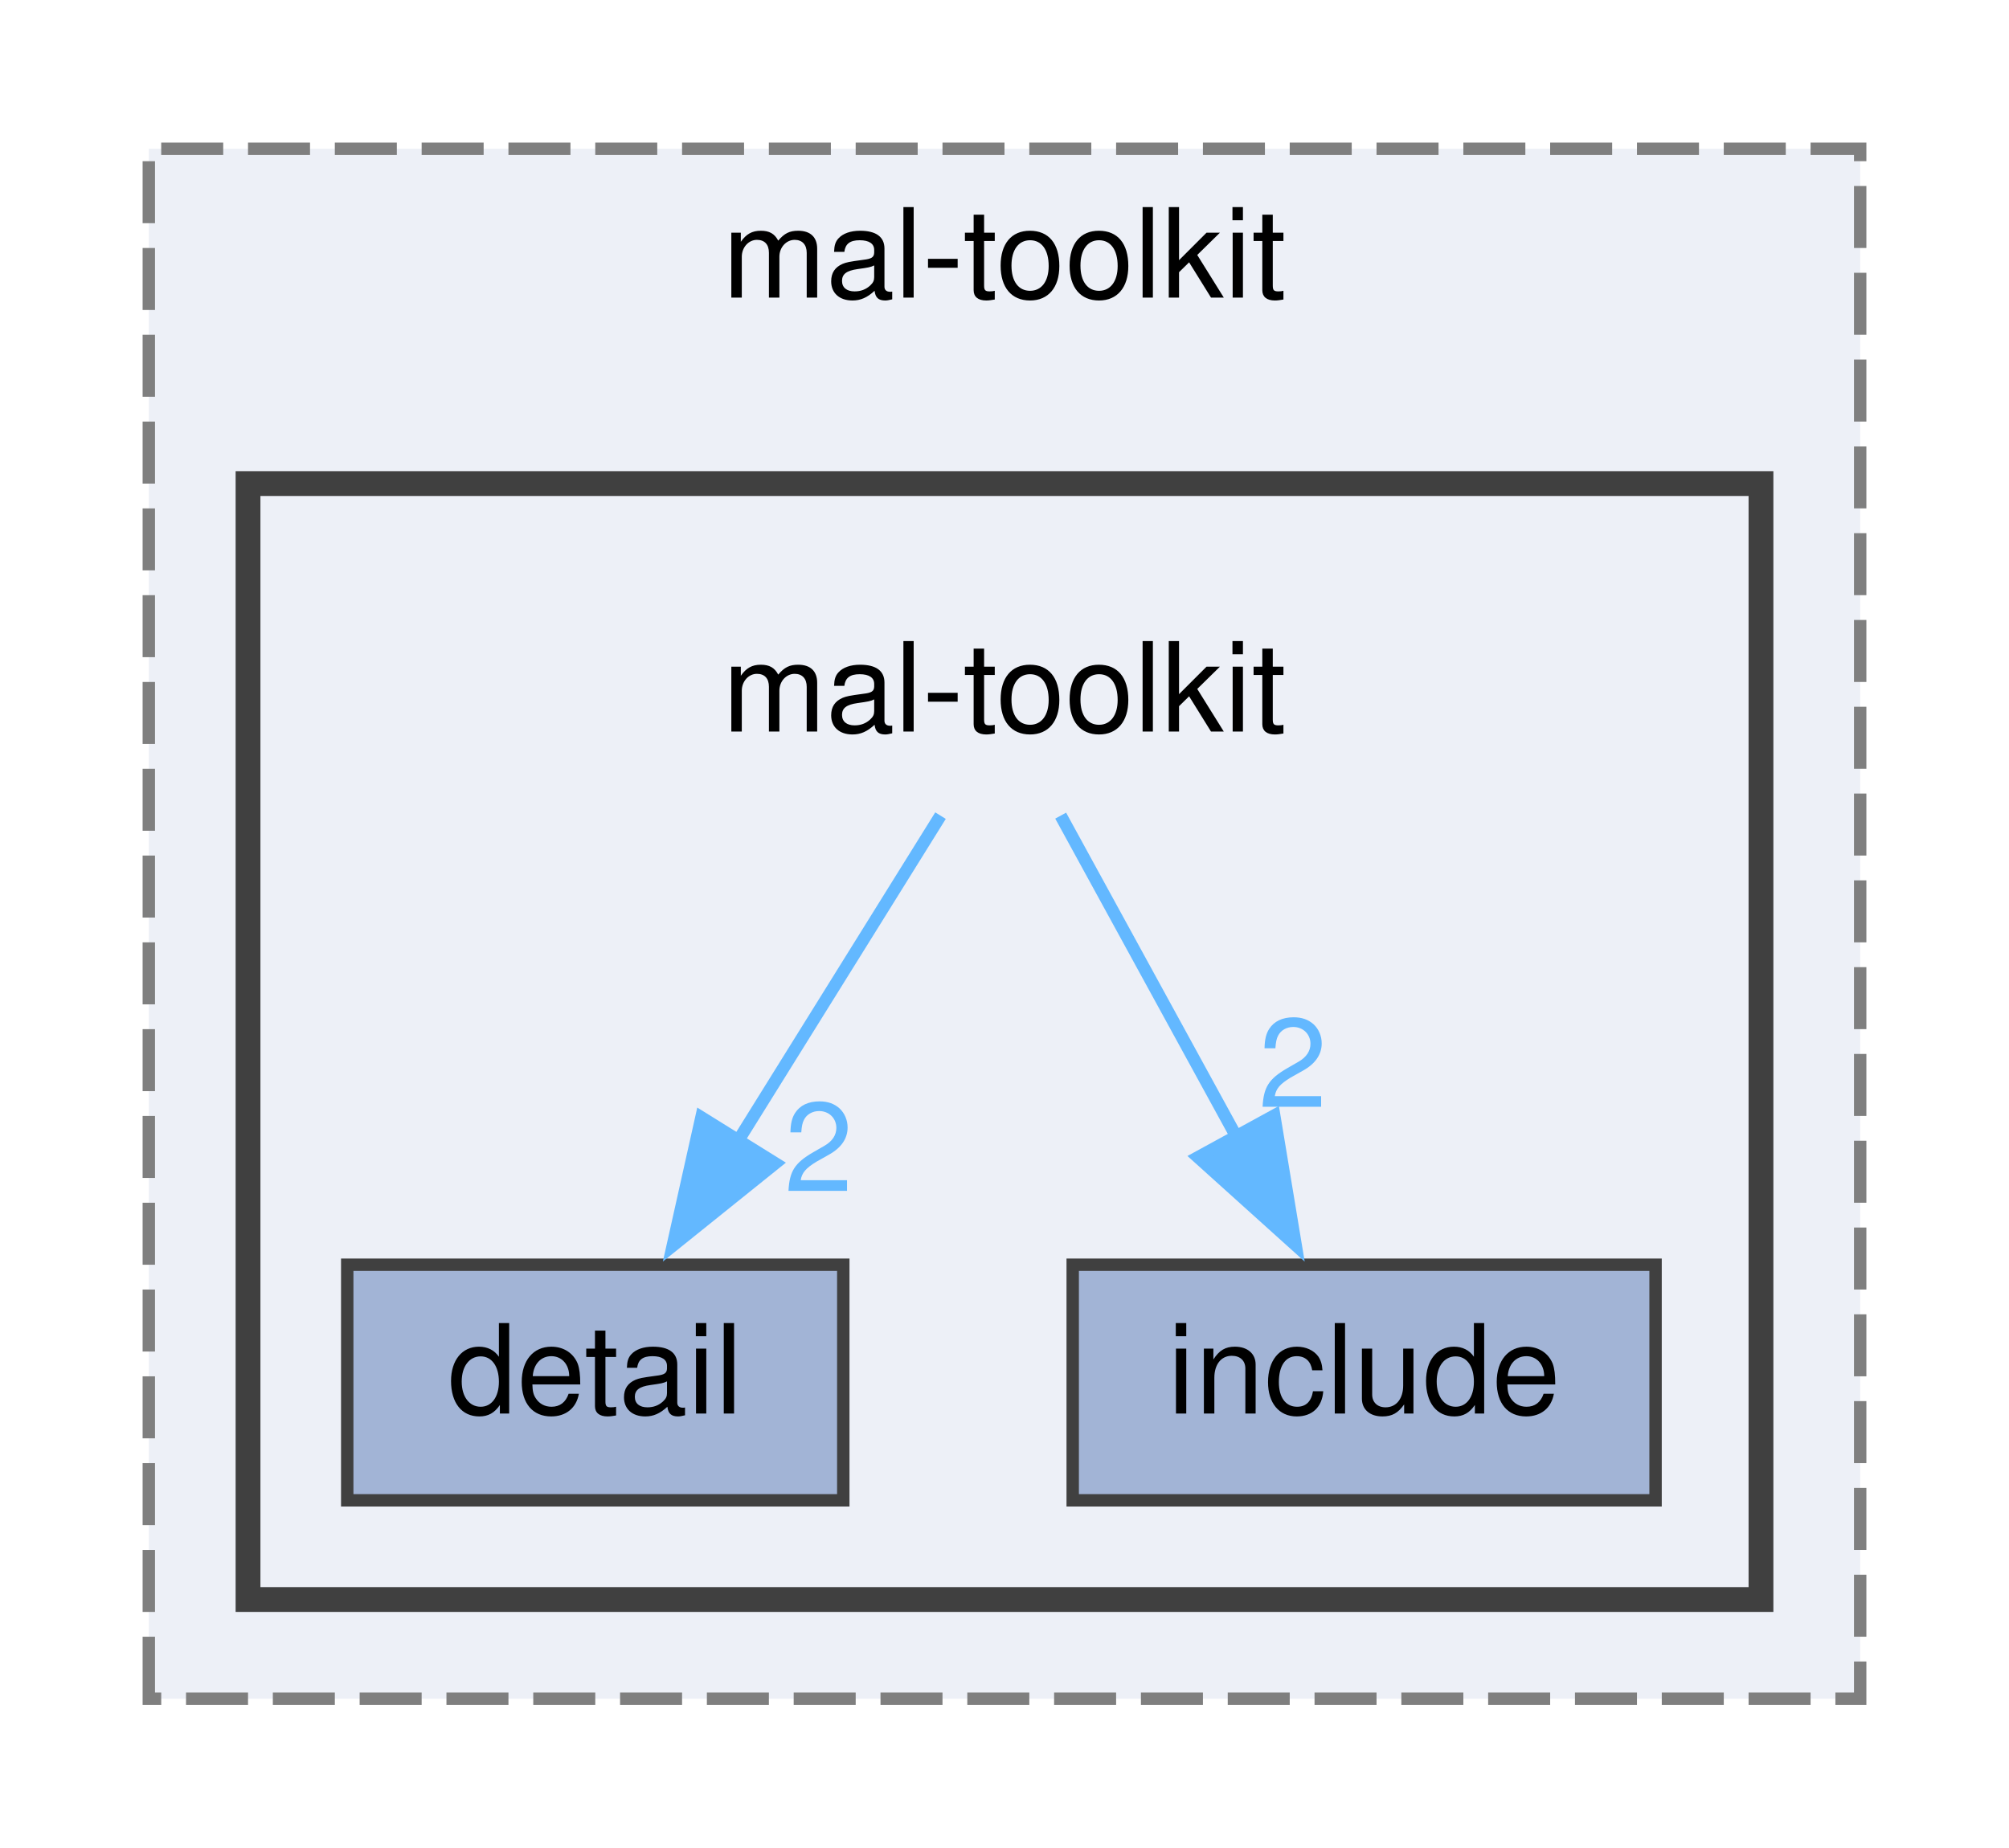
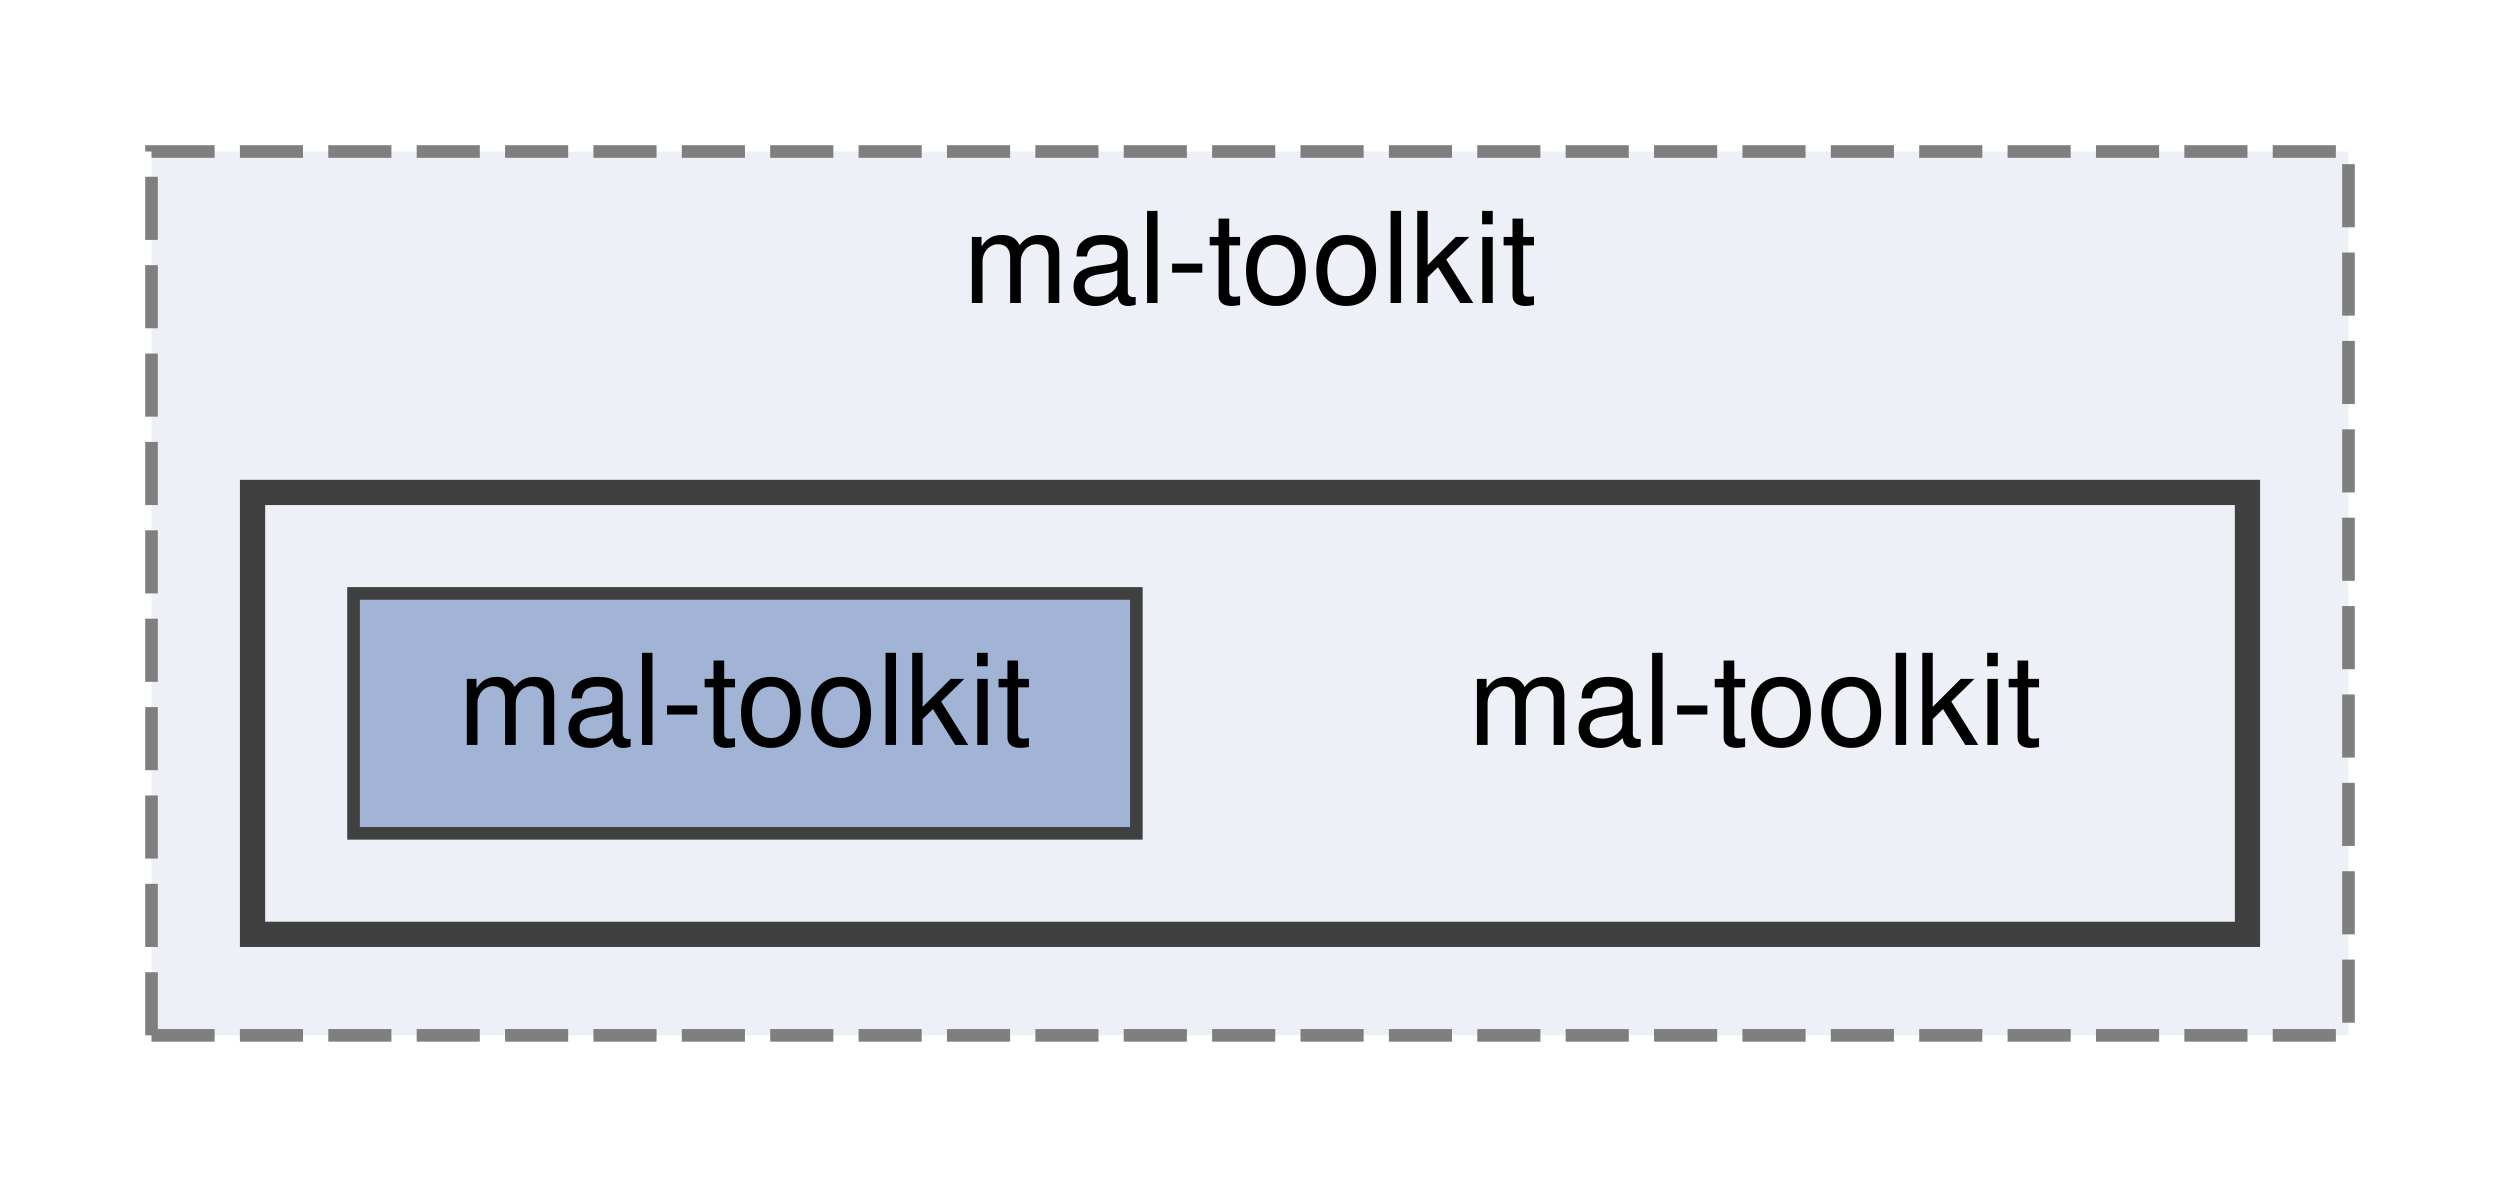
- <svg xmlns="http://www.w3.org/2000/svg" xmlns:xlink="http://www.w3.org/1999/xlink" width="162pt" height="149pt" viewBox="0.00 0.00 162.00 149.00">
-   <g id="graph0" class="graph" transform="scale(1 1) rotate(0) translate(4 145)">
+ <svg xmlns="http://www.w3.org/2000/svg" xmlns:xlink="http://www.w3.org/1999/xlink" width="198pt" height="94pt" viewBox="0.00 0.00 198.00 94.00">
+   <g id="graph0" class="graph" transform="scale(1 1) rotate(0) translate(4 90)">
    <g id="clust1" class="cluster">
      <g id="a_clust1">
        <a xlink:href="dir_3577c9a6affce70dac2a1ac1c3433c90.html" target="_top" xlink:title="mal-toolkit">
-           <polygon fill="#edf0f7" stroke="#7f7f7f" stroke-dasharray="5,2" points="8,-8 8,-133 146,-133 146,-8 8,-8" />
-           <text text-anchor="middle" x="77" y="-121" font-family="Helvetica,sans-Serif" font-size="10.00">mal-toolkit</text>
+           <polygon fill="#edf0f7" stroke="#7f7f7f" stroke-dasharray="5,2" points="8,-8 8,-78 182,-78 182,-8 8,-8" />
+           <text text-anchor="middle" x="95" y="-66" font-family="Helvetica,sans-Serif" font-size="10.00">mal-toolkit</text>
        </a>
      </g>
    </g>
    <g id="clust2" class="cluster">
      <g id="a_clust2">
        <a xlink:href="dir_3b66e6ce143615bdc3322f7e948ad10e.html" target="_top">
-           <polygon fill="#edf0f7" stroke="#404040" stroke-width="2" points="16,-16 16,-106 138,-106 138,-16 16,-16" />
+           <polygon fill="#edf0f7" stroke="#404040" stroke-width="2" points="16,-16 16,-51 174,-51 174,-16 16,-16" />
        </a>
      </g>
    </g>
    <g id="node1" class="node">
-       <text text-anchor="middle" x="77" y="-86" font-family="Helvetica,sans-Serif" font-size="10.00">mal-toolkit</text>
+       <text text-anchor="middle" x="135" y="-31" font-family="Helvetica,sans-Serif" font-size="10.00">mal-toolkit</text>
    </g>
    <g id="node2" class="node">
      <g id="a_node2">
-         <a xlink:href="dir_02190522940c7cf7c41437e36bc64cdb.html" target="_top" xlink:title="detail">
-           <polygon fill="#a2b4d6" stroke="#404040" points="64,-43 24,-43 24,-24 64,-24 64,-43" />
-           <text text-anchor="middle" x="44" y="-31" font-family="Helvetica,sans-Serif" font-size="10.00">detail</text>
-         </a>
-       </g>
-     </g>
-     <g id="edge1" class="edge">
-       <path fill="none" stroke="#63b8ff" d="M71.84,-79.22C67.47,-72.19 61.02,-61.84 55.44,-52.87" />
-       <polygon fill="#63b8ff" stroke="#63b8ff" points="58.51,-51.18 50.25,-44.54 52.56,-54.88 58.51,-51.18" />
-       <g id="a_edge1-headlabel">
-         <a xlink:href="dir_000006_000001.html" target="_top" xlink:title="2">
-           <text text-anchor="middle" x="62.02" y="-48.94" font-family="Helvetica,sans-Serif" font-size="10.00" fill="#63b8ff">2</text>
-         </a>
-       </g>
-     </g>
-     <g id="node3" class="node">
-       <g id="a_node3">
-         <a xlink:href="dir_74f020de0cb68471138deade5fb51859.html" target="_top" xlink:title="include">
-           <polygon fill="#a2b4d6" stroke="#404040" points="129.5,-43 82.5,-43 82.5,-24 129.5,-24 129.5,-43" />
-           <text text-anchor="middle" x="106" y="-31" font-family="Helvetica,sans-Serif" font-size="10.00">include</text>
-         </a>
-       </g>
-     </g>
-     <g id="edge2" class="edge">
-       <path fill="none" stroke="#63b8ff" d="M81.53,-79.22C85.34,-72.26 90.92,-62.06 95.79,-53.16" />
-       <polygon fill="#63b8ff" stroke="#63b8ff" points="98.75,-55.03 100.48,-44.58 92.61,-51.67 98.75,-55.03" />
-       <g id="a_edge2-headlabel">
-         <a xlink:href="dir_000006_000002.html" target="_top" xlink:title="2">
-           <text text-anchor="middle" x="100.25" y="-55.72" font-family="Helvetica,sans-Serif" font-size="10.00" fill="#63b8ff">2</text>
+         <a xlink:href="dir_41feb083de401942fea39ff02ab08efc.html" target="_top" xlink:title="mal-toolkit">
+           <polygon fill="#a2b4d6" stroke="#404040" points="86,-43 24,-43 24,-24 86,-24 86,-43" />
+           <text text-anchor="middle" x="55" y="-31" font-family="Helvetica,sans-Serif" font-size="10.00">mal-toolkit</text>
        </a>
      </g>
    </g>
  </g>
</svg>
